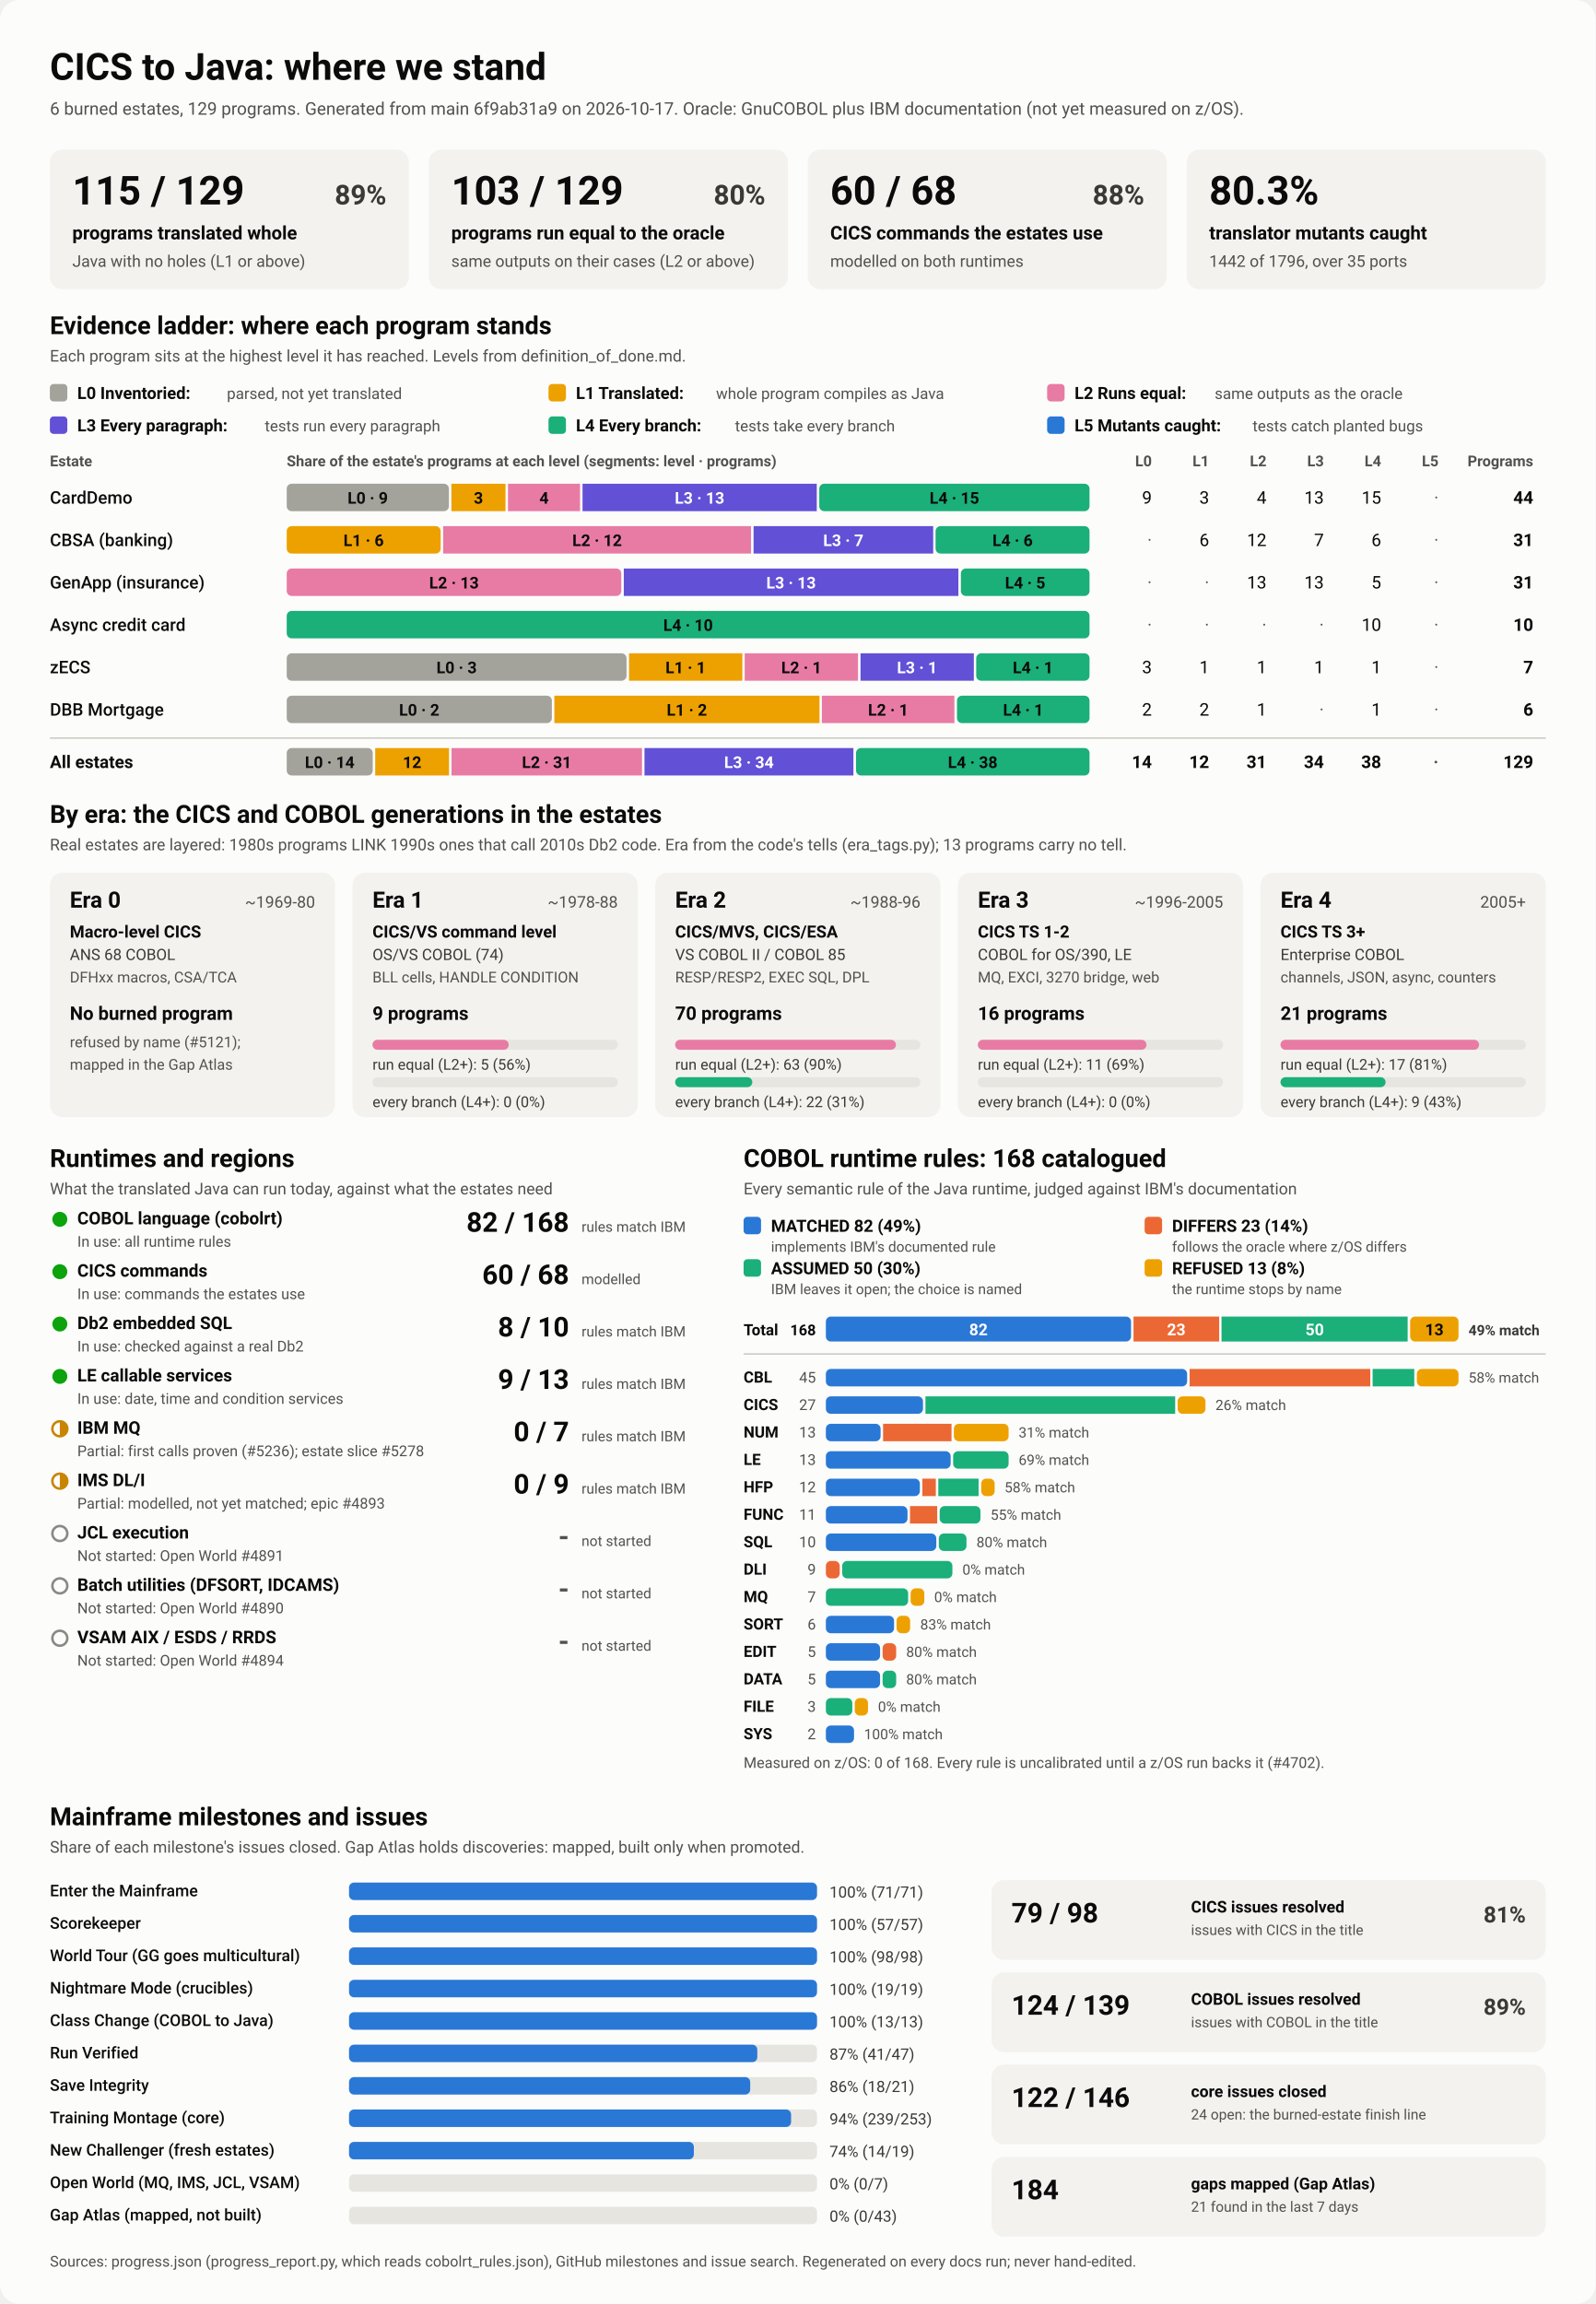
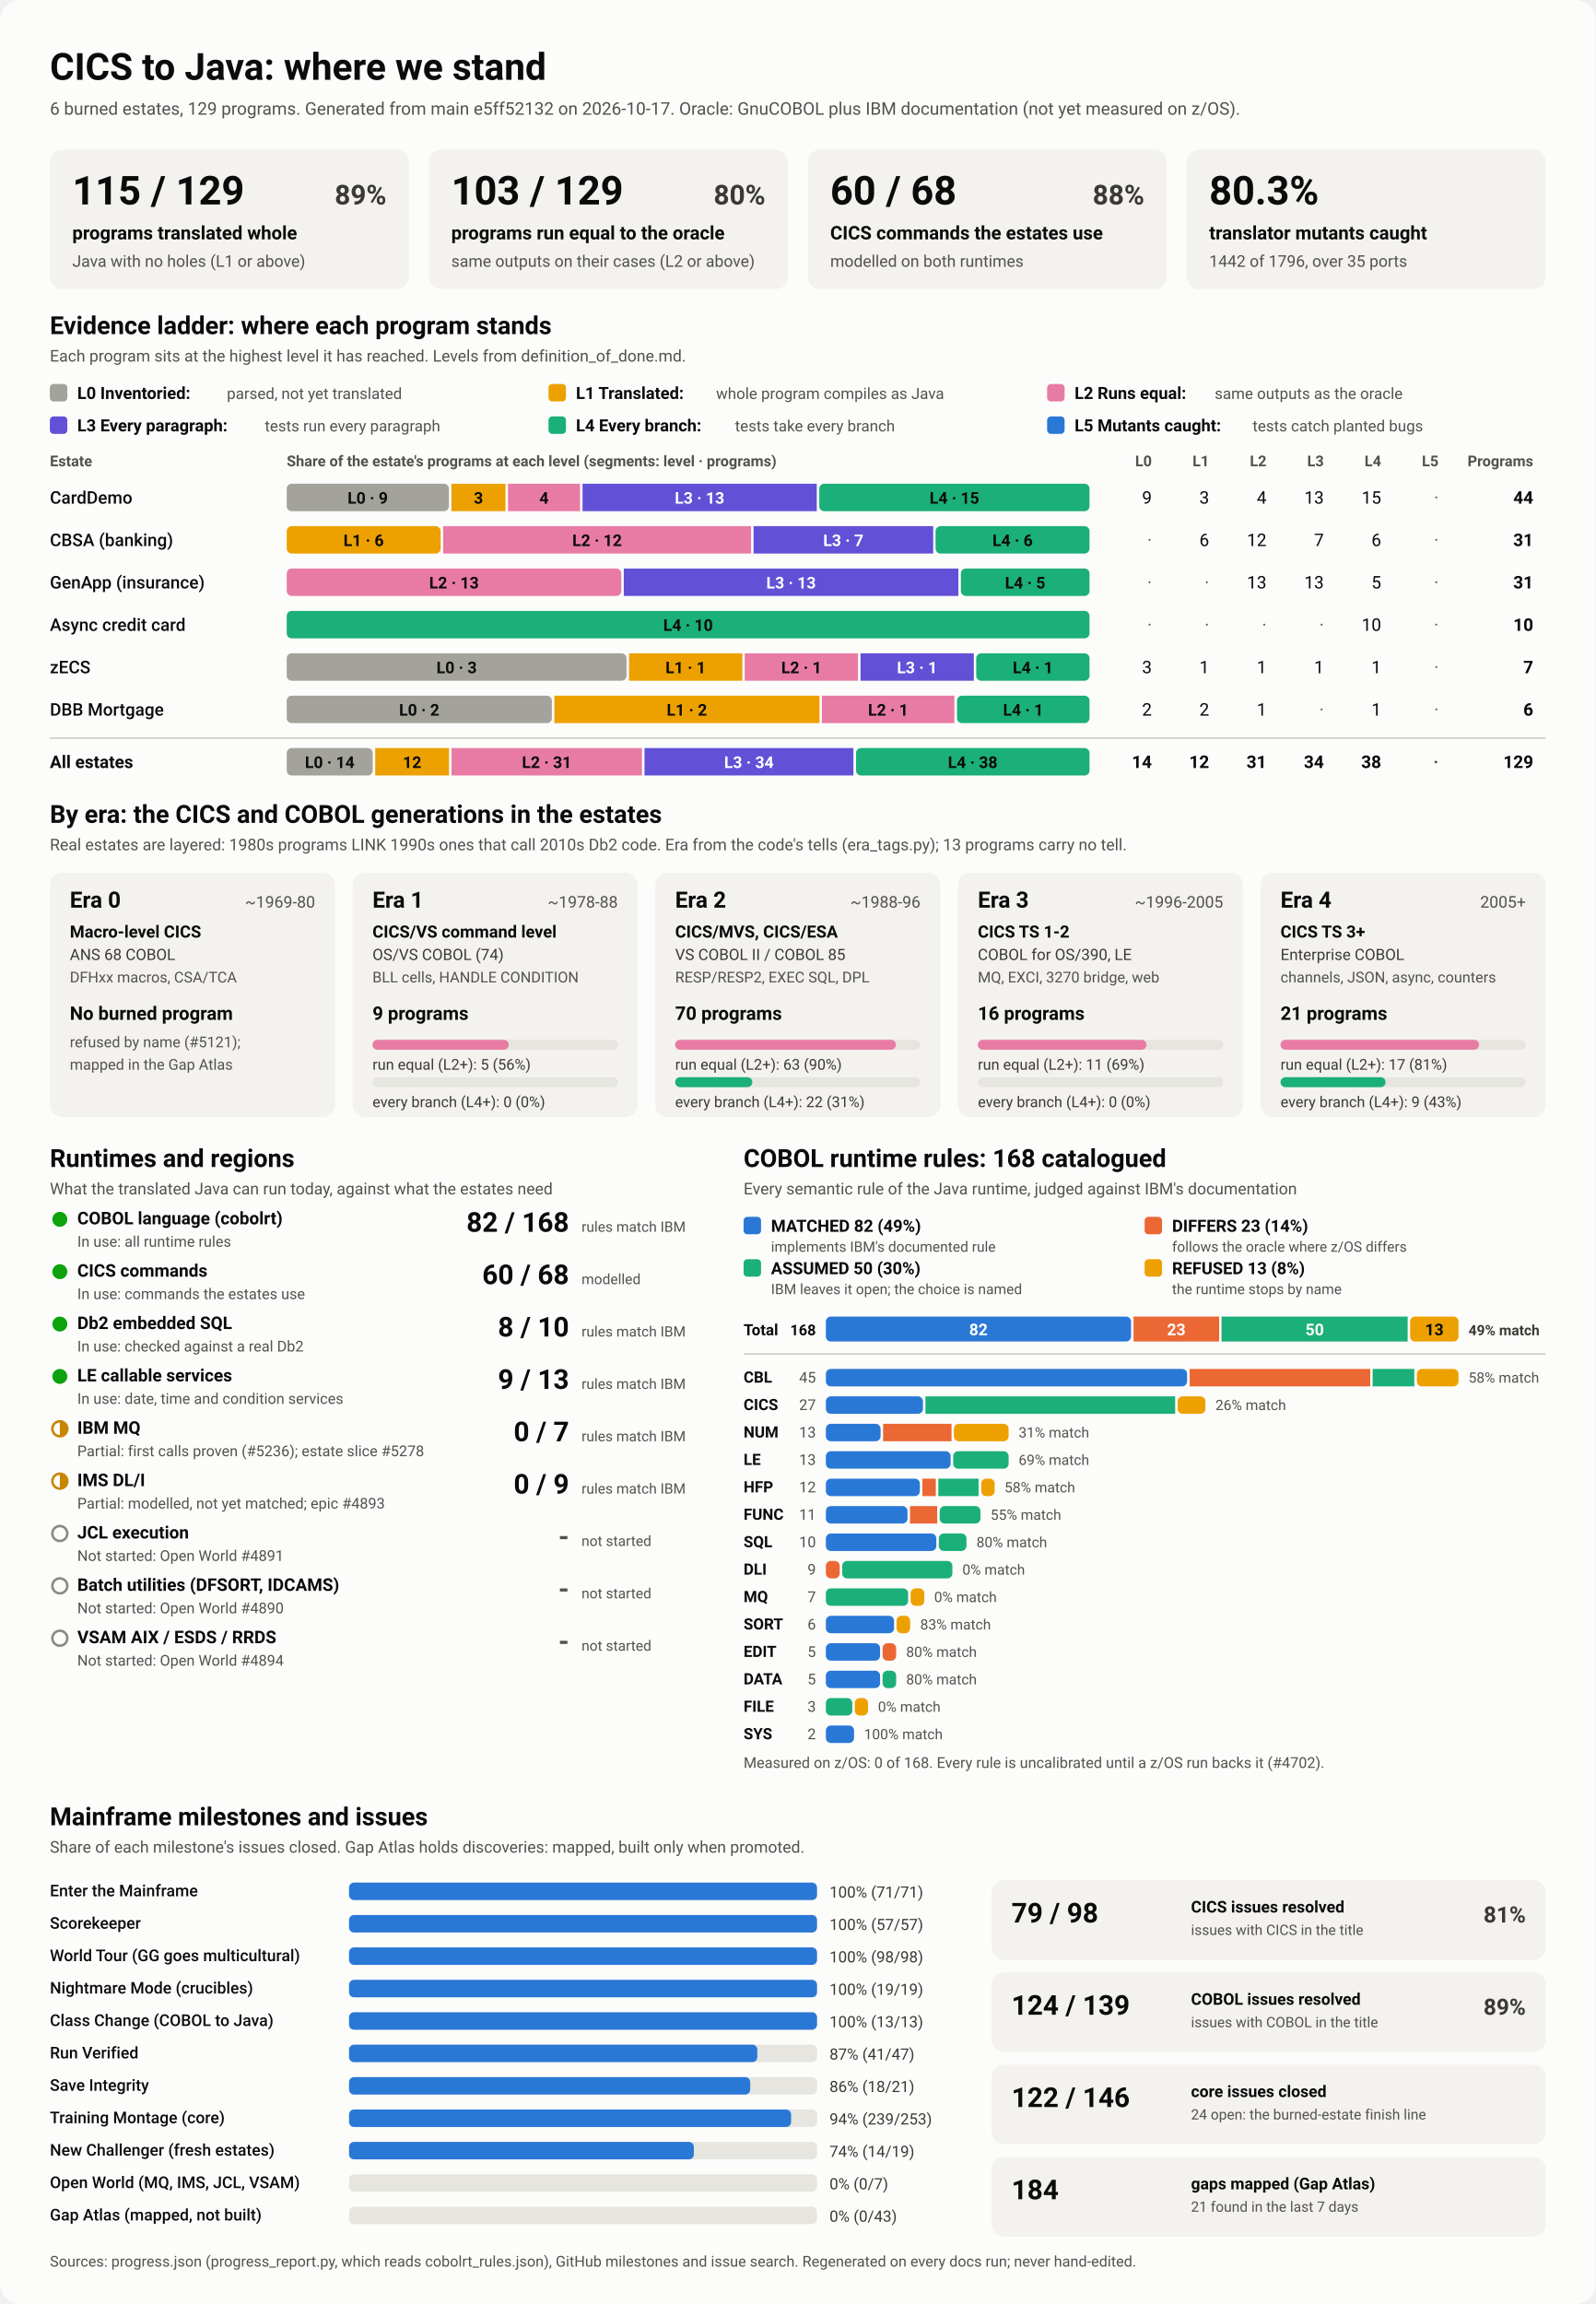
<svg xmlns="http://www.w3.org/2000/svg" viewBox="0 0 1280 1848" width="1280" height="1848" role="img" aria-labelledby="ttl">
  <style>
    svg { font-family: system-ui, -apple-system, 'Segoe UI', Roboto, Helvetica, Arial, sans-serif; }
    .bg { fill: #fcfcfb; }
    .card { fill: #f3f2ef; }
    .track { fill: #e6e5e0; }
    .rule { stroke: #c3c2b7; stroke-width: 1; }
    .t1 { fill: #0b0b0b; } .t2 { fill: #3a3936; } .t3 { fill: #52514e; }
    .on-dark { fill: #ffffff; } .on-light { fill: #0b0b0b; }
    .lv0 { fill: #a3a29b; } .lv1 { fill: #eda100; } .lv2 { fill: #e87ba4; } .lv3 { fill: #6250d6; } .lv4 { fill: #1baf7a; } .lv5 { fill: #2a78d6; } 
    .s0 { fill: #2a78d6; } .s1 { fill: #eb6834; } .s2 { fill: #1baf7a; } .s3 { fill: #eda100; } 
    .prog { fill: #2a78d6; }
    .st-good { fill: #0ca30c; } .st-warn { fill: none; stroke: #c98500; stroke-width: 2; }
    .st-warn-fill { fill: #c98500; } .st-none { fill: none; stroke: #8a8984; stroke-width: 2; }
    @media (prefers-color-scheme: dark) {
      .bg { fill: #1a1a19; } .card { fill: #242422; } .track { fill: #383835; } .rule { stroke: #52514e; }
      .t1 { fill: #f0efec; } .t2 { fill: #dddcd6; } .t3 { fill: #c3c2b7; }
      .on-light { fill: #0b0b0b; } .prog { fill: #3987e5; }
      .lv0 { fill: #6b6a64; } .lv1 { fill: #c98500; } .lv2 { fill: #d55181; } .lv3 { fill: #9085e9; } .lv4 { fill: #199e70; } .lv5 { fill: #3987e5; } 
      .s0 { fill: #3987e5; } .s1 { fill: #d95926; } .s2 { fill: #199e70; } .s3 { fill: #c98500; } 
    }
  </style>
  <rect class="bg" width="1280" height="1848" rx="16" />
  <text x="40.0" y="64.0" class="t1" font-size="30" font-weight="700" text-anchor="start">CICS to Java: where we stand</text>
-   <text x="40.0" y="92.0" class="t3" font-size="14" font-weight="400" text-anchor="start">6 burned estates, 129 programs. Generated from main 6f9ab31a9 on 2026-10-17. Oracle: GnuCOBOL plus IBM documentation (not yet measured on z/OS).</text>
+   <text x="40.0" y="92.0" class="t3" font-size="14" font-weight="400" text-anchor="start">6 burned estates, 129 programs. Generated from main e5ff52132 on 2026-10-17. Oracle: GnuCOBOL plus IBM documentation (not yet measured on z/OS).</text>
  <rect x="40.0" y="120.0" width="288.0" height="112.0" rx="10" class="card" />
  <text x="58.0" y="164.0" class="t1" font-size="32" font-weight="700" text-anchor="start">115 / 129</text>
  <text x="310.0" y="164.0" class="t2" font-size="22" font-weight="600" text-anchor="end">89%</text>
  <text x="58.0" y="192.0" class="t1" font-size="15" font-weight="600" text-anchor="start">programs translated whole</text>
  <text x="58.0" y="214.0" class="t3" font-size="13" font-weight="400" text-anchor="start">Java with no holes (L1 or above)</text>
  <rect x="344.0" y="120.0" width="288.0" height="112.0" rx="10" class="card" />
  <text x="362.0" y="164.0" class="t1" font-size="32" font-weight="700" text-anchor="start">103 / 129</text>
  <text x="614.0" y="164.0" class="t2" font-size="22" font-weight="600" text-anchor="end">80%</text>
  <text x="362.0" y="192.0" class="t1" font-size="15" font-weight="600" text-anchor="start">programs run equal to the oracle</text>
  <text x="362.0" y="214.0" class="t3" font-size="13" font-weight="400" text-anchor="start">same outputs on their cases (L2 or above)</text>
  <rect x="648.0" y="120.0" width="288.0" height="112.0" rx="10" class="card" />
  <text x="666.0" y="164.0" class="t1" font-size="32" font-weight="700" text-anchor="start">60 / 68</text>
  <text x="918.0" y="164.0" class="t2" font-size="22" font-weight="600" text-anchor="end">88%</text>
  <text x="666.0" y="192.0" class="t1" font-size="15" font-weight="600" text-anchor="start">CICS commands the estates use</text>
  <text x="666.0" y="214.0" class="t3" font-size="13" font-weight="400" text-anchor="start">modelled on both runtimes</text>
  <rect x="952.0" y="120.0" width="288.0" height="112.0" rx="10" class="card" />
  <text x="970.0" y="164.0" class="t1" font-size="32" font-weight="700" text-anchor="start">80.3%</text>
  <text x="970.0" y="192.0" class="t1" font-size="15" font-weight="600" text-anchor="start">translator mutants caught</text>
  <text x="970.0" y="214.0" class="t3" font-size="13" font-weight="400" text-anchor="start">1442 of 1796, over 35 ports</text>
  <text x="40.0" y="268.0" class="t1" font-size="20" font-weight="700" text-anchor="start">Evidence ladder: where each program stands</text>
  <text x="40.0" y="290.0" class="t3" font-size="13" font-weight="400" text-anchor="start">Each program sits at the highest level it has reached. Levels from definition_of_done.md.</text>
  <rect x="40.0" y="308.0" width="14.0" height="14.0" rx="3" class="lv0" />
  <text x="62.0" y="320.0" class="t1" font-size="13.5" font-weight="600" text-anchor="start">L0 Inventoried:</text>
  <text x="182.0" y="320.0" class="t3" font-size="12.5" font-weight="400" text-anchor="start">parsed, not yet translated</text>
  <rect x="440.0" y="308.0" width="14.0" height="14.0" rx="3" class="lv1" />
  <text x="462.0" y="320.0" class="t1" font-size="13.5" font-weight="600" text-anchor="start">L1 Translated:</text>
  <text x="574.4" y="320.0" class="t3" font-size="12.5" font-weight="400" text-anchor="start">whole program compiles as Java</text>
  <rect x="840.0" y="308.0" width="14.0" height="14.0" rx="3" class="lv2" />
  <text x="862.0" y="320.0" class="t1" font-size="13.5" font-weight="600" text-anchor="start">L2 Runs equal:</text>
  <text x="974.4" y="320.0" class="t3" font-size="12.5" font-weight="400" text-anchor="start">same outputs as the oracle</text>
  <rect x="40.0" y="334.0" width="14.0" height="14.0" rx="3" class="lv3" />
  <text x="62.0" y="346.0" class="t1" font-size="13.5" font-weight="600" text-anchor="start">L3 Every paragraph:</text>
  <text x="212.4" y="346.0" class="t3" font-size="12.5" font-weight="400" text-anchor="start">tests run every paragraph</text>
  <rect x="440.0" y="334.0" width="14.0" height="14.0" rx="3" class="lv4" />
  <text x="462.0" y="346.0" class="t1" font-size="13.5" font-weight="600" text-anchor="start">L4 Every branch:</text>
  <text x="589.6" y="346.0" class="t3" font-size="12.5" font-weight="400" text-anchor="start">tests take every branch</text>
  <rect x="840.0" y="334.0" width="14.0" height="14.0" rx="3" class="lv5" />
  <text x="862.0" y="346.0" class="t1" font-size="13.5" font-weight="600" text-anchor="start">L5 Mutants caught:</text>
  <text x="1004.8" y="346.0" class="t3" font-size="12.5" font-weight="400" text-anchor="start">tests catch planted bugs</text>
  <text x="40.0" y="374.0" class="t3" font-size="12" font-weight="600" text-anchor="start">Estate</text>
  <text x="230.0" y="374.0" class="t3" font-size="12" font-weight="600" text-anchor="start">Share of the estate's programs at each level (segments: level · programs)</text>
  <text x="924.0" y="374.0" class="t3" font-size="12" font-weight="600" text-anchor="end">L0</text>
  <text x="970.0" y="374.0" class="t3" font-size="12" font-weight="600" text-anchor="end">L1</text>
  <text x="1016.0" y="374.0" class="t3" font-size="12" font-weight="600" text-anchor="end">L2</text>
  <text x="1062.0" y="374.0" class="t3" font-size="12" font-weight="600" text-anchor="end">L3</text>
  <text x="1108.0" y="374.0" class="t3" font-size="12" font-weight="600" text-anchor="end">L4</text>
  <text x="1154.0" y="374.0" class="t3" font-size="12" font-weight="600" text-anchor="end">L5</text>
  <text x="1230.0" y="374.0" class="t3" font-size="12" font-weight="600" text-anchor="end">Programs</text>
  <text x="40.0" y="404.0" class="t1" font-size="14" font-weight="500" text-anchor="start">CardDemo</text>
  <rect x="230.0" y="388.0" width="130.1" height="22.0" rx="4" class="lv0" />
  <text x="295.0" y="404.0" class="on-light" font-size="13" font-weight="600" text-anchor="middle">L0 · 9</text>
  <rect x="362.1" y="388.0" width="43.4" height="22.0" rx="0" class="lv1" />
  <text x="383.8" y="404.0" class="on-light" font-size="13" font-weight="600" text-anchor="middle">3</text>
  <rect x="407.5" y="388.0" width="57.8" height="22.0" rx="0" class="lv2" />
  <text x="436.4" y="404.0" class="on-light" font-size="13" font-weight="600" text-anchor="middle">4</text>
  <rect x="467.3" y="388.0" width="187.9" height="22.0" rx="0" class="lv3" />
  <text x="561.2" y="404.0" class="on-dark" font-size="13" font-weight="600" text-anchor="middle">L3 · 13</text>
  <rect x="657.2" y="388.0" width="216.8" height="22.0" rx="4" class="lv4" />
  <text x="765.6" y="404.0" class="on-light" font-size="13" font-weight="600" text-anchor="middle">L4 · 15</text>
  <text x="924.0" y="404.0" class="t1" font-size="14" font-weight="400" text-anchor="end">9</text>
  <text x="970.0" y="404.0" class="t1" font-size="14" font-weight="400" text-anchor="end">3</text>
  <text x="1016.0" y="404.0" class="t1" font-size="14" font-weight="400" text-anchor="end">4</text>
  <text x="1062.0" y="404.0" class="t1" font-size="14" font-weight="400" text-anchor="end">13</text>
  <text x="1108.0" y="404.0" class="t1" font-size="14" font-weight="400" text-anchor="end">15</text>
  <text x="1154.0" y="404.0" class="t3" font-size="14" font-weight="400" text-anchor="end">·</text>
  <text x="1230.0" y="404.0" class="t1" font-size="14" font-weight="700" text-anchor="end">44</text>
  <text x="40.0" y="438.0" class="t1" font-size="14" font-weight="500" text-anchor="start">CBSA (banking)</text>
  <rect x="230.0" y="422.0" width="123.5" height="22.0" rx="4" class="lv1" />
  <text x="291.7" y="438.0" class="on-light" font-size="13" font-weight="600" text-anchor="middle">L1 · 6</text>
  <rect x="355.5" y="422.0" width="247.0" height="22.0" rx="0" class="lv2" />
  <text x="479.0" y="438.0" class="on-light" font-size="13" font-weight="600" text-anchor="middle">L2 · 12</text>
  <rect x="604.5" y="422.0" width="144.1" height="22.0" rx="0" class="lv3" />
  <text x="676.5" y="438.0" class="on-dark" font-size="13" font-weight="600" text-anchor="middle">L3 · 7</text>
  <rect x="750.5" y="422.0" width="123.5" height="22.0" rx="4" class="lv4" />
  <text x="812.3" y="438.0" class="on-light" font-size="13" font-weight="600" text-anchor="middle">L4 · 6</text>
  <text x="924.0" y="438.0" class="t3" font-size="14" font-weight="400" text-anchor="end">·</text>
  <text x="970.0" y="438.0" class="t1" font-size="14" font-weight="400" text-anchor="end">6</text>
  <text x="1016.0" y="438.0" class="t1" font-size="14" font-weight="400" text-anchor="end">12</text>
  <text x="1062.0" y="438.0" class="t1" font-size="14" font-weight="400" text-anchor="end">7</text>
  <text x="1108.0" y="438.0" class="t1" font-size="14" font-weight="400" text-anchor="end">6</text>
  <text x="1154.0" y="438.0" class="t3" font-size="14" font-weight="400" text-anchor="end">·</text>
  <text x="1230.0" y="438.0" class="t1" font-size="14" font-weight="700" text-anchor="end">31</text>
  <text x="40.0" y="472.0" class="t1" font-size="14" font-weight="500" text-anchor="start">GenApp (insurance)</text>
  <rect x="230.0" y="456.0" width="268.4" height="22.0" rx="4" class="lv2" />
  <text x="364.2" y="472.0" class="on-light" font-size="13" font-weight="600" text-anchor="middle">L2 · 13</text>
  <rect x="500.4" y="456.0" width="268.4" height="22.0" rx="0" class="lv3" />
  <text x="634.6" y="472.0" class="on-dark" font-size="13" font-weight="600" text-anchor="middle">L3 · 13</text>
  <rect x="770.8" y="456.0" width="103.2" height="22.0" rx="4" class="lv4" />
  <text x="822.4" y="472.0" class="on-light" font-size="13" font-weight="600" text-anchor="middle">L4 · 5</text>
  <text x="924.0" y="472.0" class="t3" font-size="14" font-weight="400" text-anchor="end">·</text>
  <text x="970.0" y="472.0" class="t3" font-size="14" font-weight="400" text-anchor="end">·</text>
  <text x="1016.0" y="472.0" class="t1" font-size="14" font-weight="400" text-anchor="end">13</text>
  <text x="1062.0" y="472.0" class="t1" font-size="14" font-weight="400" text-anchor="end">13</text>
  <text x="1108.0" y="472.0" class="t1" font-size="14" font-weight="400" text-anchor="end">5</text>
  <text x="1154.0" y="472.0" class="t3" font-size="14" font-weight="400" text-anchor="end">·</text>
  <text x="1230.0" y="472.0" class="t1" font-size="14" font-weight="700" text-anchor="end">31</text>
  <text x="40.0" y="506.0" class="t1" font-size="14" font-weight="500" text-anchor="start">Async credit card</text>
  <rect x="230.0" y="490.0" width="644.0" height="22.0" rx="4" class="lv4" />
  <text x="552.0" y="506.0" class="on-light" font-size="13" font-weight="600" text-anchor="middle">L4 · 10</text>
  <text x="924.0" y="506.0" class="t3" font-size="14" font-weight="400" text-anchor="end">·</text>
  <text x="970.0" y="506.0" class="t3" font-size="14" font-weight="400" text-anchor="end">·</text>
  <text x="1016.0" y="506.0" class="t3" font-size="14" font-weight="400" text-anchor="end">·</text>
  <text x="1062.0" y="506.0" class="t3" font-size="14" font-weight="400" text-anchor="end">·</text>
  <text x="1108.0" y="506.0" class="t1" font-size="14" font-weight="400" text-anchor="end">10</text>
  <text x="1154.0" y="506.0" class="t3" font-size="14" font-weight="400" text-anchor="end">·</text>
  <text x="1230.0" y="506.0" class="t1" font-size="14" font-weight="700" text-anchor="end">10</text>
  <text x="40.0" y="540.0" class="t1" font-size="14" font-weight="500" text-anchor="start">zECS</text>
  <rect x="230.0" y="524.0" width="272.6" height="22.0" rx="4" class="lv0" />
  <text x="366.3" y="540.0" class="on-light" font-size="13" font-weight="600" text-anchor="middle">L0 · 3</text>
  <rect x="504.6" y="524.0" width="90.9" height="22.0" rx="0" class="lv1" />
  <text x="550.0" y="540.0" class="on-light" font-size="13" font-weight="600" text-anchor="middle">L1 · 1</text>
  <rect x="597.4" y="524.0" width="90.9" height="22.0" rx="0" class="lv2" />
  <text x="642.9" y="540.0" class="on-light" font-size="13" font-weight="600" text-anchor="middle">L2 · 1</text>
  <rect x="690.3" y="524.0" width="90.9" height="22.0" rx="0" class="lv3" />
  <text x="735.7" y="540.0" class="on-dark" font-size="13" font-weight="600" text-anchor="middle">L3 · 1</text>
  <rect x="783.1" y="524.0" width="90.9" height="22.0" rx="4" class="lv4" />
  <text x="828.6" y="540.0" class="on-light" font-size="13" font-weight="600" text-anchor="middle">L4 · 1</text>
  <text x="924.0" y="540.0" class="t1" font-size="14" font-weight="400" text-anchor="end">3</text>
  <text x="970.0" y="540.0" class="t1" font-size="14" font-weight="400" text-anchor="end">1</text>
  <text x="1016.0" y="540.0" class="t1" font-size="14" font-weight="400" text-anchor="end">1</text>
  <text x="1062.0" y="540.0" class="t1" font-size="14" font-weight="400" text-anchor="end">1</text>
  <text x="1108.0" y="540.0" class="t1" font-size="14" font-weight="400" text-anchor="end">1</text>
  <text x="1154.0" y="540.0" class="t3" font-size="14" font-weight="400" text-anchor="end">·</text>
  <text x="1230.0" y="540.0" class="t1" font-size="14" font-weight="700" text-anchor="end">7</text>
  <text x="40.0" y="574.0" class="t1" font-size="14" font-weight="500" text-anchor="start">DBB Mortgage</text>
  <rect x="230.0" y="558.0" width="212.7" height="22.0" rx="4" class="lv0" />
  <text x="336.3" y="574.0" class="on-light" font-size="13" font-weight="600" text-anchor="middle">L0 · 2</text>
  <rect x="444.7" y="558.0" width="212.7" height="22.0" rx="0" class="lv1" />
  <text x="551.0" y="574.0" class="on-light" font-size="13" font-weight="600" text-anchor="middle">L1 · 2</text>
  <rect x="659.3" y="558.0" width="106.3" height="22.0" rx="0" class="lv2" />
  <text x="712.5" y="574.0" class="on-light" font-size="13" font-weight="600" text-anchor="middle">L2 · 1</text>
  <rect x="767.7" y="558.0" width="106.3" height="22.0" rx="4" class="lv4" />
  <text x="820.8" y="574.0" class="on-light" font-size="13" font-weight="600" text-anchor="middle">L4 · 1</text>
  <text x="924.0" y="574.0" class="t1" font-size="14" font-weight="400" text-anchor="end">2</text>
  <text x="970.0" y="574.0" class="t1" font-size="14" font-weight="400" text-anchor="end">2</text>
  <text x="1016.0" y="574.0" class="t1" font-size="14" font-weight="400" text-anchor="end">1</text>
  <text x="1062.0" y="574.0" class="t3" font-size="14" font-weight="400" text-anchor="end">·</text>
  <text x="1108.0" y="574.0" class="t1" font-size="14" font-weight="400" text-anchor="end">1</text>
  <text x="1154.0" y="574.0" class="t3" font-size="14" font-weight="400" text-anchor="end">·</text>
  <text x="1230.0" y="574.0" class="t1" font-size="14" font-weight="700" text-anchor="end">6</text>
  <line x1="40" x2="1240" y1="592" y2="592" class="rule" />
  <text x="40.0" y="616.0" class="t1" font-size="14" font-weight="700" text-anchor="start">All estates</text>
  <rect x="230.0" y="600.0" width="69.0" height="22.0" rx="4" class="lv0" />
  <text x="264.5" y="616.0" class="on-light" font-size="13" font-weight="600" text-anchor="middle">L0 · 14</text>
  <rect x="301.0" y="600.0" width="59.2" height="22.0" rx="0" class="lv1" />
  <text x="330.6" y="616.0" class="on-light" font-size="13" font-weight="600" text-anchor="middle">12</text>
  <rect x="362.2" y="600.0" width="152.8" height="22.0" rx="0" class="lv2" />
  <text x="438.6" y="616.0" class="on-light" font-size="13" font-weight="600" text-anchor="middle">L2 · 31</text>
  <rect x="517.0" y="600.0" width="167.6" height="22.0" rx="0" class="lv3" />
  <text x="600.8" y="616.0" class="on-dark" font-size="13" font-weight="600" text-anchor="middle">L3 · 34</text>
  <rect x="686.7" y="600.0" width="187.3" height="22.0" rx="4" class="lv4" />
  <text x="780.3" y="616.0" class="on-light" font-size="13" font-weight="600" text-anchor="middle">L4 · 38</text>
  <text x="924.0" y="616.0" class="t1" font-size="14" font-weight="700" text-anchor="end">14</text>
  <text x="970.0" y="616.0" class="t1" font-size="14" font-weight="700" text-anchor="end">12</text>
  <text x="1016.0" y="616.0" class="t1" font-size="14" font-weight="700" text-anchor="end">31</text>
  <text x="1062.0" y="616.0" class="t1" font-size="14" font-weight="700" text-anchor="end">34</text>
  <text x="1108.0" y="616.0" class="t1" font-size="14" font-weight="700" text-anchor="end">38</text>
  <text x="1154.0" y="616.0" class="t3" font-size="14" font-weight="700" text-anchor="end">·</text>
  <text x="1230.0" y="616.0" class="t1" font-size="14" font-weight="700" text-anchor="end">129</text>
  <text x="40.0" y="660.0" class="t1" font-size="20" font-weight="700" text-anchor="start">By era: the CICS and COBOL generations in the estates</text>
  <text x="40.0" y="682.0" class="t3" font-size="13" font-weight="400" text-anchor="start">Real estates are layered: 1980s programs LINK 1990s ones that call 2010s Db2 code. Era from the code's tells (era_tags.py); 13 programs carry no tell.</text>
  <rect x="40.0" y="700.0" width="228.8" height="196.0" rx="10" class="card" />
  <text x="56.0" y="728.0" class="t1" font-size="18" font-weight="700" text-anchor="start">Era 0</text>
  <text x="252.8" y="728.0" class="t3" font-size="13" font-weight="400" text-anchor="end">~1969-80</text>
  <text x="56.0" y="752.0" class="t1" font-size="13.5" font-weight="600" text-anchor="start">Macro-level CICS</text>
  <text x="56.0" y="770.0" class="t2" font-size="12.5" font-weight="400" text-anchor="start">ANS 68 COBOL</text>
  <text x="56.0" y="788.0" class="t3" font-size="12" font-weight="400" text-anchor="start">DFHxx macros, CSA/TCA</text>
  <text x="56.0" y="818.0" class="t1" font-size="15" font-weight="700" text-anchor="start">No burned program</text>
  <text x="56.0" y="840.0" class="t3" font-size="12" font-weight="400" text-anchor="start">refused by name (#5121);</text>
  <text x="56.0" y="858.0" class="t3" font-size="12" font-weight="400" text-anchor="start">mapped in the Gap Atlas</text>
  <rect x="282.8" y="700.0" width="228.8" height="196.0" rx="10" class="card" />
  <text x="298.8" y="728.0" class="t1" font-size="18" font-weight="700" text-anchor="start">Era 1</text>
  <text x="495.6" y="728.0" class="t3" font-size="13" font-weight="400" text-anchor="end">~1978-88</text>
  <text x="298.8" y="752.0" class="t1" font-size="13.5" font-weight="600" text-anchor="start">CICS/VS command level</text>
  <text x="298.8" y="770.0" class="t2" font-size="12.5" font-weight="400" text-anchor="start">OS/VS COBOL (74)</text>
  <text x="298.8" y="788.0" class="t3" font-size="12" font-weight="400" text-anchor="start">BLL cells, HANDLE CONDITION</text>
  <text x="298.8" y="818.0" class="t1" font-size="15" font-weight="700" text-anchor="start">9 programs</text>
  <rect x="298.8" y="834.0" width="196.8" height="8.0" rx="4" class="track" />
  <rect x="298.8" y="834.0" width="109.3" height="8.0" rx="4" class="lv2" />
  <text x="298.8" y="858.0" class="t2" font-size="12" font-weight="400" text-anchor="start">run equal (L2+): 5 (56%)</text>
  <rect x="298.8" y="864.0" width="196.8" height="8.0" rx="4" class="track" />
  <text x="298.8" y="888.0" class="t2" font-size="12" font-weight="400" text-anchor="start">every branch (L4+): 0 (0%)</text>
  <rect x="525.6" y="700.0" width="228.8" height="196.0" rx="10" class="card" />
  <text x="541.6" y="728.0" class="t1" font-size="18" font-weight="700" text-anchor="start">Era 2</text>
  <text x="738.4" y="728.0" class="t3" font-size="13" font-weight="400" text-anchor="end">~1988-96</text>
  <text x="541.6" y="752.0" class="t1" font-size="13.5" font-weight="600" text-anchor="start">CICS/MVS, CICS/ESA</text>
  <text x="541.6" y="770.0" class="t2" font-size="12.5" font-weight="400" text-anchor="start">VS COBOL II / COBOL 85</text>
  <text x="541.6" y="788.0" class="t3" font-size="12" font-weight="400" text-anchor="start">RESP/RESP2, EXEC SQL, DPL</text>
  <text x="541.6" y="818.0" class="t1" font-size="15" font-weight="700" text-anchor="start">70 programs</text>
  <rect x="541.6" y="834.0" width="196.8" height="8.0" rx="4" class="track" />
  <rect x="541.6" y="834.0" width="177.1" height="8.0" rx="4" class="lv2" />
  <text x="541.6" y="858.0" class="t2" font-size="12" font-weight="400" text-anchor="start">run equal (L2+): 63 (90%)</text>
  <rect x="541.6" y="864.0" width="196.8" height="8.0" rx="4" class="track" />
  <rect x="541.6" y="864.0" width="61.9" height="8.0" rx="4" class="lv4" />
  <text x="541.6" y="888.0" class="t2" font-size="12" font-weight="400" text-anchor="start">every branch (L4+): 22 (31%)</text>
  <rect x="768.4" y="700.0" width="228.8" height="196.0" rx="10" class="card" />
  <text x="784.4" y="728.0" class="t1" font-size="18" font-weight="700" text-anchor="start">Era 3</text>
  <text x="981.2" y="728.0" class="t3" font-size="13" font-weight="400" text-anchor="end">~1996-2005</text>
  <text x="784.4" y="752.0" class="t1" font-size="13.5" font-weight="600" text-anchor="start">CICS TS 1-2</text>
  <text x="784.4" y="770.0" class="t2" font-size="12.5" font-weight="400" text-anchor="start">COBOL for OS/390, LE</text>
  <text x="784.4" y="788.0" class="t3" font-size="12" font-weight="400" text-anchor="start">MQ, EXCI, 3270 bridge, web</text>
  <text x="784.4" y="818.0" class="t1" font-size="15" font-weight="700" text-anchor="start">16 programs</text>
  <rect x="784.4" y="834.0" width="196.8" height="8.0" rx="4" class="track" />
  <rect x="784.4" y="834.0" width="135.3" height="8.0" rx="4" class="lv2" />
  <text x="784.4" y="858.0" class="t2" font-size="12" font-weight="400" text-anchor="start">run equal (L2+): 11 (69%)</text>
  <rect x="784.4" y="864.0" width="196.8" height="8.0" rx="4" class="track" />
  <text x="784.4" y="888.0" class="t2" font-size="12" font-weight="400" text-anchor="start">every branch (L4+): 0 (0%)</text>
  <rect x="1011.2" y="700.0" width="228.8" height="196.0" rx="10" class="card" />
  <text x="1027.2" y="728.0" class="t1" font-size="18" font-weight="700" text-anchor="start">Era 4</text>
  <text x="1224.0" y="728.0" class="t3" font-size="13" font-weight="400" text-anchor="end">2005+</text>
  <text x="1027.2" y="752.0" class="t1" font-size="13.5" font-weight="600" text-anchor="start">CICS TS 3+</text>
  <text x="1027.2" y="770.0" class="t2" font-size="12.5" font-weight="400" text-anchor="start">Enterprise COBOL</text>
  <text x="1027.2" y="788.0" class="t3" font-size="12" font-weight="400" text-anchor="start">channels, JSON, async, counters</text>
  <text x="1027.2" y="818.0" class="t1" font-size="15" font-weight="700" text-anchor="start">21 programs</text>
  <rect x="1027.2" y="834.0" width="196.8" height="8.0" rx="4" class="track" />
  <rect x="1027.2" y="834.0" width="159.3" height="8.0" rx="4" class="lv2" />
  <text x="1027.2" y="858.0" class="t2" font-size="12" font-weight="400" text-anchor="start">run equal (L2+): 17 (81%)</text>
  <rect x="1027.2" y="864.0" width="196.8" height="8.0" rx="4" class="track" />
  <rect x="1027.2" y="864.0" width="84.3" height="8.0" rx="4" class="lv4" />
  <text x="1027.2" y="888.0" class="t2" font-size="12" font-weight="400" text-anchor="start">every branch (L4+): 9 (43%)</text>
  <text x="40.0" y="936.0" class="t1" font-size="20" font-weight="700" text-anchor="start">Runtimes and regions</text>
  <text x="40.0" y="958.0" class="t3" font-size="13" font-weight="400" text-anchor="start">What the translated Java can run today, against what the estates need</text>
  <circle cx="48" cy="978" r="6" class="st-good" />
  <text x="62.0" y="982.0" class="t1" font-size="14" font-weight="600" text-anchor="start">COBOL language (cobolrt)</text>
  <text x="62.0" y="1000.0" class="t3" font-size="12" font-weight="400" text-anchor="start">In use: all runtime rules</text>
  <text x="456.5" y="988.0" class="t1" font-size="22" font-weight="700" text-anchor="end">82 / 168</text>
  <text x="466.5" y="988.0" class="t3" font-size="11.5" font-weight="400" text-anchor="start">rules match IBM</text>
  <circle cx="48" cy="1020" r="6" class="st-good" />
  <text x="62.0" y="1024.0" class="t1" font-size="14" font-weight="600" text-anchor="start">CICS commands</text>
  <text x="62.0" y="1042.0" class="t3" font-size="12" font-weight="400" text-anchor="start">In use: commands the estates use</text>
  <text x="456.5" y="1030.0" class="t1" font-size="22" font-weight="700" text-anchor="end">60 / 68</text>
  <text x="466.5" y="1030.0" class="t3" font-size="11.5" font-weight="400" text-anchor="start">modelled</text>
  <circle cx="48" cy="1062" r="6" class="st-good" />
  <text x="62.0" y="1066.0" class="t1" font-size="14" font-weight="600" text-anchor="start">Db2 embedded SQL</text>
  <text x="62.0" y="1084.0" class="t3" font-size="12" font-weight="400" text-anchor="start">In use: checked against a real Db2</text>
  <text x="456.5" y="1072.0" class="t1" font-size="22" font-weight="700" text-anchor="end">8 / 10</text>
  <text x="466.5" y="1072.0" class="t3" font-size="11.5" font-weight="400" text-anchor="start">rules match IBM</text>
  <circle cx="48" cy="1104" r="6" class="st-good" />
  <text x="62.0" y="1108.0" class="t1" font-size="14" font-weight="600" text-anchor="start">LE callable services</text>
  <text x="62.0" y="1126.0" class="t3" font-size="12" font-weight="400" text-anchor="start">In use: date, time and condition services</text>
  <text x="456.5" y="1114.0" class="t1" font-size="22" font-weight="700" text-anchor="end">9 / 13</text>
  <text x="466.5" y="1114.0" class="t3" font-size="11.5" font-weight="400" text-anchor="start">rules match IBM</text>
  <circle cx="48" cy="1146" r="6" class="st-warn" />
  <path d="M 48 1140 A 6 6 0 0 1 48 1152 Z" class="st-warn-fill" />
  <text x="62.0" y="1150.0" class="t1" font-size="14" font-weight="600" text-anchor="start">IBM MQ</text>
  <text x="62.0" y="1168.0" class="t3" font-size="12" font-weight="400" text-anchor="start">Partial: first calls proven (#5236); estate slice #5278</text>
  <text x="456.5" y="1156.0" class="t1" font-size="22" font-weight="700" text-anchor="end">0 / 7</text>
  <text x="466.5" y="1156.0" class="t3" font-size="11.5" font-weight="400" text-anchor="start">rules match IBM</text>
  <circle cx="48" cy="1188" r="6" class="st-warn" />
  <path d="M 48 1182 A 6 6 0 0 1 48 1194 Z" class="st-warn-fill" />
  <text x="62.0" y="1192.0" class="t1" font-size="14" font-weight="600" text-anchor="start">IMS DL/I</text>
  <text x="62.0" y="1210.0" class="t3" font-size="12" font-weight="400" text-anchor="start">Partial: modelled, not yet matched; epic #4893</text>
  <text x="456.5" y="1198.0" class="t1" font-size="22" font-weight="700" text-anchor="end">0 / 9</text>
  <text x="466.5" y="1198.0" class="t3" font-size="11.5" font-weight="400" text-anchor="start">rules match IBM</text>
  <circle cx="48" cy="1230" r="6" class="st-none" />
  <text x="62.0" y="1234.0" class="t1" font-size="14" font-weight="600" text-anchor="start">JCL execution</text>
  <text x="62.0" y="1252.0" class="t3" font-size="12" font-weight="400" text-anchor="start">Not started: Open World #4891</text>
  <text x="456.5" y="1240.0" class="t3" font-size="22" font-weight="700" text-anchor="end">-</text>
  <text x="466.5" y="1240.0" class="t3" font-size="11.5" font-weight="400" text-anchor="start">not started</text>
  <circle cx="48" cy="1272" r="6" class="st-none" />
  <text x="62.0" y="1276.0" class="t1" font-size="14" font-weight="600" text-anchor="start">Batch utilities (DFSORT, IDCAMS)</text>
  <text x="62.0" y="1294.0" class="t3" font-size="12" font-weight="400" text-anchor="start">Not started: Open World #4890</text>
  <text x="456.5" y="1282.0" class="t3" font-size="22" font-weight="700" text-anchor="end">-</text>
  <text x="466.5" y="1282.0" class="t3" font-size="11.5" font-weight="400" text-anchor="start">not started</text>
  <circle cx="48" cy="1314" r="6" class="st-none" />
  <text x="62.0" y="1318.0" class="t1" font-size="14" font-weight="600" text-anchor="start">VSAM AIX / ESDS / RRDS</text>
  <text x="62.0" y="1336.0" class="t3" font-size="12" font-weight="400" text-anchor="start">Not started: Open World #4894</text>
  <text x="456.5" y="1324.0" class="t3" font-size="22" font-weight="700" text-anchor="end">-</text>
  <text x="466.5" y="1324.0" class="t3" font-size="11.5" font-weight="400" text-anchor="start">not started</text>
  <text x="596.5" y="936.0" class="t1" font-size="20" font-weight="700" text-anchor="start">COBOL runtime rules: 168 catalogued</text>
  <text x="596.5" y="958.0" class="t3" font-size="13" font-weight="400" text-anchor="start">Every semantic rule of the Java runtime, judged against IBM's documentation</text>
  <rect x="596.5" y="976.0" width="14.0" height="14.0" rx="3" class="s0" />
  <text x="618.5" y="988.0" class="t1" font-size="13.5" font-weight="600" text-anchor="start">MATCHED  82 (49%)</text>
  <text x="618.5" y="1004.0" class="t3" font-size="11.5" font-weight="400" text-anchor="start">implements IBM's documented rule</text>
  <rect x="918.2" y="976.0" width="14.0" height="14.0" rx="3" class="s1" />
  <text x="940.2" y="988.0" class="t1" font-size="13.5" font-weight="600" text-anchor="start">DIFFERS  23 (14%)</text>
  <text x="940.2" y="1004.0" class="t3" font-size="11.5" font-weight="400" text-anchor="start">follows the oracle where z/OS differs</text>
  <rect x="596.5" y="1010.0" width="14.0" height="14.0" rx="3" class="s2" />
  <text x="618.5" y="1022.0" class="t1" font-size="13.5" font-weight="600" text-anchor="start">ASSUMED  50 (30%)</text>
  <text x="618.5" y="1038.0" class="t3" font-size="11.5" font-weight="400" text-anchor="start">IBM leaves it open; the choice is named</text>
  <rect x="918.2" y="1010.0" width="14.0" height="14.0" rx="3" class="s3" />
  <text x="940.2" y="1022.0" class="t1" font-size="13.5" font-weight="600" text-anchor="start">REFUSED  13 (8%)</text>
  <text x="940.2" y="1038.0" class="t3" font-size="11.5" font-weight="400" text-anchor="start">the runtime stops by name</text>
  <text x="596.5" y="1071.0" class="t1" font-size="12.5" font-weight="700" text-anchor="start">Total</text>
  <text x="654.5" y="1071.0" class="t1" font-size="12" font-weight="700" text-anchor="end">168</text>
  <rect x="662.5" y="1056.0" width="244.8" height="20.0" rx="4" class="s0" />
  <text x="784.9" y="1071.0" class="on-dark" font-size="13" font-weight="600" text-anchor="middle">82</text>
  <rect x="909.3" y="1056.0" width="68.7" height="20.0" rx="0" class="s1" />
  <text x="943.6" y="1071.0" class="on-dark" font-size="13" font-weight="600" text-anchor="middle">23</text>
  <rect x="979.9" y="1056.0" width="149.3" height="20.0" rx="0" class="s2" />
  <text x="1054.6" y="1071.0" class="on-dark" font-size="13" font-weight="600" text-anchor="middle">50</text>
  <rect x="1131.2" y="1056.0" width="38.8" height="20.0" rx="4" class="s3" />
  <text x="1150.6" y="1071.0" class="on-light" font-size="13" font-weight="600" text-anchor="middle">13</text>
  <text x="1178.0" y="1071.0" class="t2" font-size="11.5" font-weight="600" text-anchor="start">49% match</text>
  <line x1="596.5" x2="1240.0" y1="1086" y2="1086" class="rule" />
  <text x="596.5" y="1109.0" class="t1" font-size="12.5" font-weight="600" text-anchor="start">CBL</text>
  <text x="654.5" y="1109.0" class="t3" font-size="12" font-weight="400" text-anchor="end">45</text>
  <rect x="662.5" y="1098.0" width="289.8" height="14.0" rx="4" class="s0" />
  <rect x="954.3" y="1098.0" width="144.9" height="14.0" rx="0" class="s1" />
  <rect x="1101.1" y="1098.0" width="33.4" height="14.0" rx="0" class="s2" />
  <rect x="1136.6" y="1098.0" width="33.4" height="14.0" rx="4" class="s3" />
  <text x="1178.0" y="1109.0" class="t3" font-size="11.5" font-weight="400" text-anchor="start">58% match</text>
  <text x="596.5" y="1131.0" class="t1" font-size="12.5" font-weight="600" text-anchor="start">CICS</text>
  <text x="654.5" y="1131.0" class="t3" font-size="12" font-weight="400" text-anchor="end">27</text>
  <rect x="662.5" y="1120.0" width="77.9" height="14.0" rx="4" class="s0" />
  <rect x="742.4" y="1120.0" width="200.3" height="14.0" rx="0" class="s2" />
  <rect x="944.7" y="1120.0" width="22.3" height="14.0" rx="4" class="s3" />
  <text x="975.0" y="1131.0" class="t3" font-size="11.5" font-weight="400" text-anchor="start">26% match</text>
  <text x="596.5" y="1153.0" class="t1" font-size="12.5" font-weight="600" text-anchor="start">NUM</text>
  <text x="654.5" y="1153.0" class="t3" font-size="12" font-weight="400" text-anchor="end">13</text>
  <rect x="662.5" y="1142.0" width="43.9" height="14.0" rx="4" class="s0" />
  <rect x="708.4" y="1142.0" width="54.9" height="14.0" rx="0" class="s1" />
  <rect x="765.2" y="1142.0" width="43.9" height="14.0" rx="4" class="s3" />
  <text x="817.1" y="1153.0" class="t3" font-size="11.5" font-weight="400" text-anchor="start">31% match</text>
  <text x="596.5" y="1175.0" class="t1" font-size="12.5" font-weight="600" text-anchor="start">LE</text>
  <text x="654.5" y="1175.0" class="t3" font-size="12" font-weight="400" text-anchor="end">13</text>
  <rect x="662.5" y="1164.0" width="100.1" height="14.0" rx="4" class="s0" />
  <rect x="764.6" y="1164.0" width="44.5" height="14.0" rx="4" class="s2" />
  <text x="817.1" y="1175.0" class="t3" font-size="11.5" font-weight="400" text-anchor="start">69% match</text>
  <text x="596.5" y="1197.0" class="t1" font-size="12.5" font-weight="600" text-anchor="start">HFP</text>
  <text x="654.5" y="1197.0" class="t3" font-size="12" font-weight="400" text-anchor="end">12</text>
  <rect x="662.5" y="1186.0" width="75.4" height="14.0" rx="4" class="s0" />
  <rect x="739.9" y="1186.0" width="10.8" height="14.0" rx="0" class="s1" />
  <rect x="752.7" y="1186.0" width="32.3" height="14.0" rx="0" class="s2" />
  <rect x="787.1" y="1186.0" width="10.8" height="14.0" rx="4" class="s3" />
  <text x="805.8" y="1197.0" class="t3" font-size="11.5" font-weight="400" text-anchor="start">58% match</text>
  <text x="596.5" y="1219.0" class="t1" font-size="12.5" font-weight="600" text-anchor="start">FUNC</text>
  <text x="654.5" y="1219.0" class="t3" font-size="12" font-weight="400" text-anchor="end">11</text>
  <rect x="662.5" y="1208.0" width="65.5" height="14.0" rx="4" class="s0" />
  <rect x="730.0" y="1208.0" width="21.8" height="14.0" rx="0" class="s1" />
  <rect x="753.8" y="1208.0" width="32.7" height="14.0" rx="4" class="s2" />
  <text x="794.6" y="1219.0" class="t3" font-size="11.5" font-weight="400" text-anchor="start">55% match</text>
  <text x="596.5" y="1241.0" class="t1" font-size="12.5" font-weight="600" text-anchor="start">SQL</text>
  <text x="654.5" y="1241.0" class="t3" font-size="12" font-weight="400" text-anchor="end">10</text>
  <rect x="662.5" y="1230.0" width="88.6" height="14.0" rx="4" class="s0" />
  <rect x="753.1" y="1230.0" width="22.2" height="14.0" rx="4" class="s2" />
  <text x="783.3" y="1241.0" class="t3" font-size="11.5" font-weight="400" text-anchor="start">80% match</text>
  <text x="596.5" y="1263.0" class="t1" font-size="12.5" font-weight="600" text-anchor="start">DLI</text>
  <text x="654.5" y="1263.0" class="t3" font-size="12" font-weight="400" text-anchor="end">9</text>
  <rect x="662.5" y="1252.0" width="11.1" height="14.0" rx="4" class="s1" />
  <rect x="675.6" y="1252.0" width="88.4" height="14.0" rx="4" class="s2" />
  <text x="772.0" y="1263.0" class="t3" font-size="11.5" font-weight="400" text-anchor="start">0% match</text>
  <text x="596.5" y="1285.0" class="t1" font-size="12.5" font-weight="600" text-anchor="start">MQ</text>
  <text x="654.5" y="1285.0" class="t3" font-size="12" font-weight="400" text-anchor="end">7</text>
  <rect x="662.5" y="1274.0" width="66.0" height="14.0" rx="4" class="s2" />
  <rect x="730.5" y="1274.0" width="11.0" height="14.0" rx="4" class="s3" />
  <text x="749.4" y="1285.0" class="t3" font-size="11.5" font-weight="400" text-anchor="start">0% match</text>
  <text x="596.5" y="1307.0" class="t1" font-size="12.5" font-weight="600" text-anchor="start">SORT</text>
  <text x="654.5" y="1307.0" class="t3" font-size="12" font-weight="400" text-anchor="end">6</text>
  <rect x="662.5" y="1296.0" width="54.7" height="14.0" rx="4" class="s0" />
  <rect x="719.2" y="1296.0" width="10.9" height="14.0" rx="4" class="s3" />
  <text x="738.2" y="1307.0" class="t3" font-size="11.5" font-weight="400" text-anchor="start">83% match</text>
  <text x="596.5" y="1329.0" class="t1" font-size="12.5" font-weight="600" text-anchor="start">EDIT</text>
  <text x="654.5" y="1329.0" class="t3" font-size="12" font-weight="400" text-anchor="end">5</text>
  <rect x="662.5" y="1318.0" width="43.5" height="14.0" rx="4" class="s0" />
  <rect x="708.0" y="1318.0" width="10.9" height="14.0" rx="4" class="s1" />
  <text x="726.9" y="1329.0" class="t3" font-size="11.5" font-weight="400" text-anchor="start">80% match</text>
  <text x="596.5" y="1351.0" class="t1" font-size="12.5" font-weight="600" text-anchor="start">DATA</text>
  <text x="654.5" y="1351.0" class="t3" font-size="12" font-weight="400" text-anchor="end">5</text>
  <rect x="662.5" y="1340.0" width="43.5" height="14.0" rx="4" class="s0" />
  <rect x="708.0" y="1340.0" width="10.9" height="14.0" rx="4" class="s2" />
  <text x="726.9" y="1351.0" class="t3" font-size="11.5" font-weight="400" text-anchor="start">80% match</text>
  <text x="596.5" y="1373.0" class="t1" font-size="12.5" font-weight="600" text-anchor="start">FILE</text>
  <text x="654.5" y="1373.0" class="t3" font-size="12" font-weight="400" text-anchor="end">3</text>
  <rect x="662.5" y="1362.0" width="21.2" height="14.0" rx="4" class="s2" />
  <rect x="685.7" y="1362.0" width="10.6" height="14.0" rx="4" class="s3" />
  <text x="704.3" y="1373.0" class="t3" font-size="11.5" font-weight="400" text-anchor="start">0% match</text>
  <text x="596.5" y="1395.0" class="t1" font-size="12.5" font-weight="600" text-anchor="start">SYS</text>
  <text x="654.5" y="1395.0" class="t3" font-size="12" font-weight="400" text-anchor="end">2</text>
  <rect x="662.5" y="1384.0" width="22.6" height="14.0" rx="4" class="s0" />
  <text x="693.1" y="1395.0" class="t3" font-size="11.5" font-weight="400" text-anchor="start">100% match</text>
  <text x="596.5" y="1418.0" class="t3" font-size="12" font-weight="400" text-anchor="start">Measured on z/OS: 0 of 168. Every rule is uncalibrated until a z/OS run backs it (#4702).</text>
  <text x="40.0" y="1464.0" class="t1" font-size="20" font-weight="700" text-anchor="start">Mainframe milestones and issues</text>
  <text x="40.0" y="1486.0" class="t3" font-size="13" font-weight="400" text-anchor="start">Share of each milestone's issues closed. Gap Atlas holds discoveries: mapped, built only when promoted.</text>
  <text x="40.0" y="1521.0" class="t1" font-size="13" font-weight="500" text-anchor="start">Enter the Mainframe</text>
  <rect x="280.0" y="1510.0" width="375.4" height="14.0" rx="4" class="track" />
  <rect x="280.0" y="1510.0" width="375.4" height="14.0" rx="4" class="prog" />
  <text x="665.4" y="1522.0" class="t2" font-size="12.5" font-weight="400" text-anchor="start">100%  (71/71)</text>
  <text x="40.0" y="1547.0" class="t1" font-size="13" font-weight="500" text-anchor="start">Scorekeeper</text>
  <rect x="280.0" y="1536.0" width="375.4" height="14.0" rx="4" class="track" />
  <rect x="280.0" y="1536.0" width="375.4" height="14.0" rx="4" class="prog" />
  <text x="665.4" y="1548.0" class="t2" font-size="12.5" font-weight="400" text-anchor="start">100%  (57/57)</text>
  <text x="40.0" y="1573.0" class="t1" font-size="13" font-weight="500" text-anchor="start">World Tour (GG goes multicultural)</text>
  <rect x="280.0" y="1562.0" width="375.4" height="14.0" rx="4" class="track" />
  <rect x="280.0" y="1562.0" width="375.4" height="14.0" rx="4" class="prog" />
  <text x="665.4" y="1574.0" class="t2" font-size="12.5" font-weight="400" text-anchor="start">100%  (98/98)</text>
  <text x="40.0" y="1599.0" class="t1" font-size="13" font-weight="500" text-anchor="start">Nightmare Mode (crucibles)</text>
  <rect x="280.0" y="1588.0" width="375.4" height="14.0" rx="4" class="track" />
  <rect x="280.0" y="1588.0" width="375.4" height="14.0" rx="4" class="prog" />
  <text x="665.4" y="1600.0" class="t2" font-size="12.5" font-weight="400" text-anchor="start">100%  (19/19)</text>
  <text x="40.0" y="1625.0" class="t1" font-size="13" font-weight="500" text-anchor="start">Class Change (COBOL to Java)</text>
  <rect x="280.0" y="1614.0" width="375.4" height="14.0" rx="4" class="track" />
  <rect x="280.0" y="1614.0" width="375.4" height="14.0" rx="4" class="prog" />
  <text x="665.4" y="1626.0" class="t2" font-size="12.5" font-weight="400" text-anchor="start">100%  (13/13)</text>
  <text x="40.0" y="1651.0" class="t1" font-size="13" font-weight="500" text-anchor="start">Run Verified</text>
  <rect x="280.0" y="1640.0" width="375.4" height="14.0" rx="4" class="track" />
  <rect x="280.0" y="1640.0" width="327.5" height="14.0" rx="4" class="prog" />
  <text x="665.4" y="1652.0" class="t2" font-size="12.5" font-weight="400" text-anchor="start">87%  (41/47)</text>
  <text x="40.0" y="1677.0" class="t1" font-size="13" font-weight="500" text-anchor="start">Save Integrity</text>
  <rect x="280.0" y="1666.0" width="375.4" height="14.0" rx="4" class="track" />
  <rect x="280.0" y="1666.0" width="321.8" height="14.0" rx="4" class="prog" />
  <text x="665.4" y="1678.0" class="t2" font-size="12.5" font-weight="400" text-anchor="start">86%  (18/21)</text>
  <text x="40.0" y="1703.0" class="t1" font-size="13" font-weight="500" text-anchor="start">Training Montage (core)</text>
  <rect x="280.0" y="1692.0" width="375.4" height="14.0" rx="4" class="track" />
  <rect x="280.0" y="1692.0" width="354.6" height="14.0" rx="4" class="prog" />
  <text x="665.4" y="1704.0" class="t2" font-size="12.5" font-weight="400" text-anchor="start">94%  (239/253)</text>
  <text x="40.0" y="1729.0" class="t1" font-size="13" font-weight="500" text-anchor="start">New Challenger (fresh estates)</text>
  <rect x="280.0" y="1718.0" width="375.4" height="14.0" rx="4" class="track" />
  <rect x="280.0" y="1718.0" width="276.6" height="14.0" rx="4" class="prog" />
  <text x="665.4" y="1730.0" class="t2" font-size="12.5" font-weight="400" text-anchor="start">74%  (14/19)</text>
  <text x="40.0" y="1755.0" class="t1" font-size="13" font-weight="500" text-anchor="start">Open World (MQ, IMS, JCL, VSAM)</text>
  <rect x="280.0" y="1744.0" width="375.4" height="14.0" rx="4" class="track" />
  <text x="665.4" y="1756.0" class="t2" font-size="12.5" font-weight="400" text-anchor="start">0%  (0/7)</text>
  <text x="40.0" y="1781.0" class="t1" font-size="13" font-weight="500" text-anchor="start">Gap Atlas (mapped, not built)</text>
  <rect x="280.0" y="1770.0" width="375.4" height="14.0" rx="4" class="track" />
  <text x="665.4" y="1782.0" class="t2" font-size="12.5" font-weight="400" text-anchor="start">0%  (0/43)</text>
  <rect x="795.4" y="1508.0" width="444.6" height="64.0" rx="10" class="card" />
  <text x="811.4" y="1542.0" class="t1" font-size="22" font-weight="700" text-anchor="start">79 / 98</text>
  <text x="1224.0" y="1542.0" class="t2" font-size="18" font-weight="600" text-anchor="end">81%</text>
  <text x="955.4" y="1534.0" class="t1" font-size="13" font-weight="600" text-anchor="start">CICS issues resolved</text>
  <text x="955.4" y="1552.0" class="t3" font-size="11.5" font-weight="400" text-anchor="start">issues with CICS in the title</text>
  <rect x="795.4" y="1582.0" width="444.6" height="64.0" rx="10" class="card" />
  <text x="811.4" y="1616.0" class="t1" font-size="22" font-weight="700" text-anchor="start">124 / 139</text>
  <text x="1224.0" y="1616.0" class="t2" font-size="18" font-weight="600" text-anchor="end">89%</text>
  <text x="955.4" y="1608.0" class="t1" font-size="13" font-weight="600" text-anchor="start">COBOL issues resolved</text>
  <text x="955.4" y="1626.0" class="t3" font-size="11.5" font-weight="400" text-anchor="start">issues with COBOL in the title</text>
  <rect x="795.4" y="1656.0" width="444.6" height="64.0" rx="10" class="card" />
  <text x="811.4" y="1690.0" class="t1" font-size="22" font-weight="700" text-anchor="start">122 / 146</text>
  <text x="955.4" y="1682.0" class="t1" font-size="13" font-weight="600" text-anchor="start">core issues closed</text>
  <text x="955.4" y="1700.0" class="t3" font-size="11.5" font-weight="400" text-anchor="start">24 open: the burned-estate finish line</text>
  <rect x="795.4" y="1730.0" width="444.6" height="64.0" rx="10" class="card" />
  <text x="811.4" y="1764.0" class="t1" font-size="22" font-weight="700" text-anchor="start">184</text>
  <text x="955.4" y="1756.0" class="t1" font-size="13" font-weight="600" text-anchor="start">gaps mapped (Gap Atlas)</text>
  <text x="955.4" y="1774.0" class="t3" font-size="11.5" font-weight="400" text-anchor="start">21 found in the last 7 days</text>
  <text x="40.0" y="1818.0" class="t3" font-size="12" font-weight="400" text-anchor="start">Sources: progress.json (progress_report.py, which reads cobolrt_rules.json), GitHub milestones and issue search. Regenerated on every docs run; never hand-edited.</text>
</svg>
